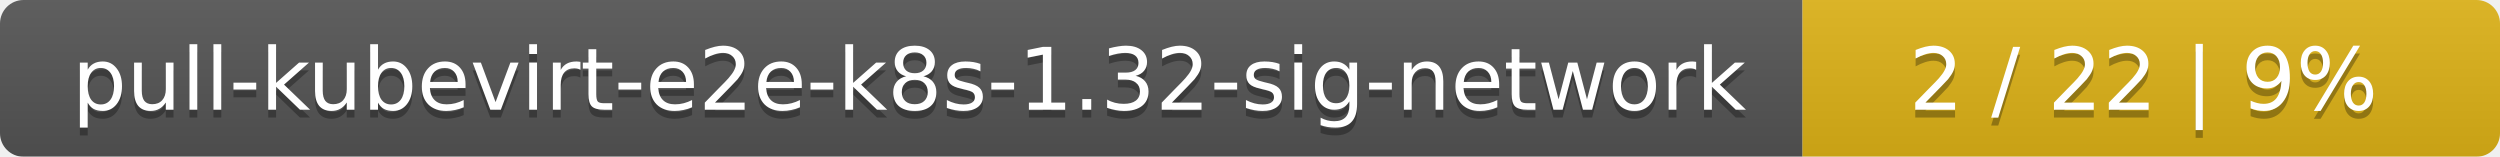
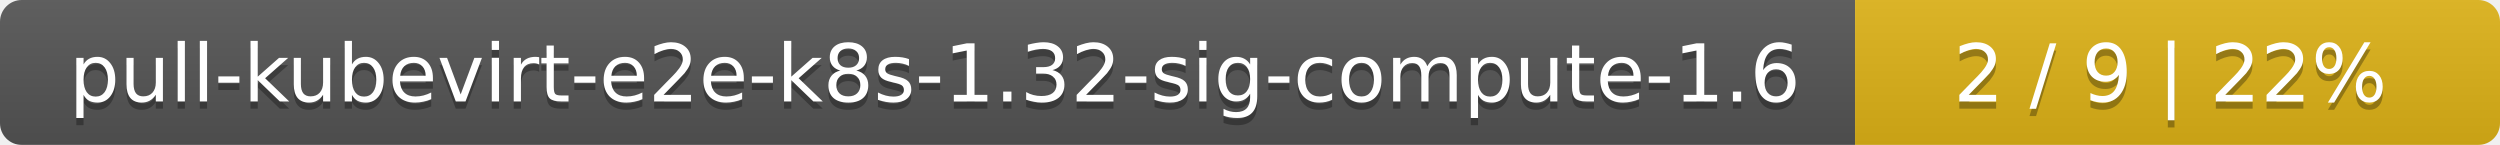
- <svg xmlns="http://www.w3.org/2000/svg" width="319" height="20">
+ <svg xmlns="http://www.w3.org/2000/svg" width="345" height="20">
  <linearGradient id="smooth" x2="0" y2="100%">
    <stop offset="0" stop-color="#bbb" stop-opacity=".1" />
    <stop offset="1" stop-opacity=".1" />
  </linearGradient>
  <mask id="round">
-     <rect width="319" height="20" rx="3" fill="#fff" />
+     <rect width="345" height="20" rx="3" fill="#fff" />
  </mask>
  <g mask="url(#round)">
-     <rect width="230" height="20" fill="#555" />
-     <rect x="230" width="89" height="20" fill="#dfb317" />
-     <rect width="319" height="20" fill="url(#smooth)" />
+     <rect width="256" height="20" fill="#555" />
+     <rect x="256" width="89" height="20" fill="#dfb317" />
+     <rect width="345" height="20" fill="url(#smooth)" />
  </g>
  <g fill="#fff" text-anchor="middle" font-family="DejaVu Sans,Verdana,Geneva,sans-serif" font-size="11">
-     <text x="116" y="15" fill="#010101" fill-opacity=".3">pull-kubevirt-e2e-k8s-1.32-sig-network</text>
-     <text x="116" y="14">pull-kubevirt-e2e-k8s-1.32-sig-network</text>
-     <text x="273.5" y="15" fill="#010101" fill-opacity=".3">2 / 22    |    9%</text>
-     <text x="273.5" y="14">2 / 22    |    9%</text>
+     <text x="129" y="15" fill="#010101" fill-opacity=".3">pull-kubevirt-e2e-k8s-1.32-sig-compute-1.6</text>
+     <text x="129" y="14">pull-kubevirt-e2e-k8s-1.32-sig-compute-1.6</text>
+     <text x="299.5" y="15" fill="#010101" fill-opacity=".3">2 / 9    |    22%</text>
+     <text x="299.5" y="14">2 / 9    |    22%</text>
  </g>
</svg>
